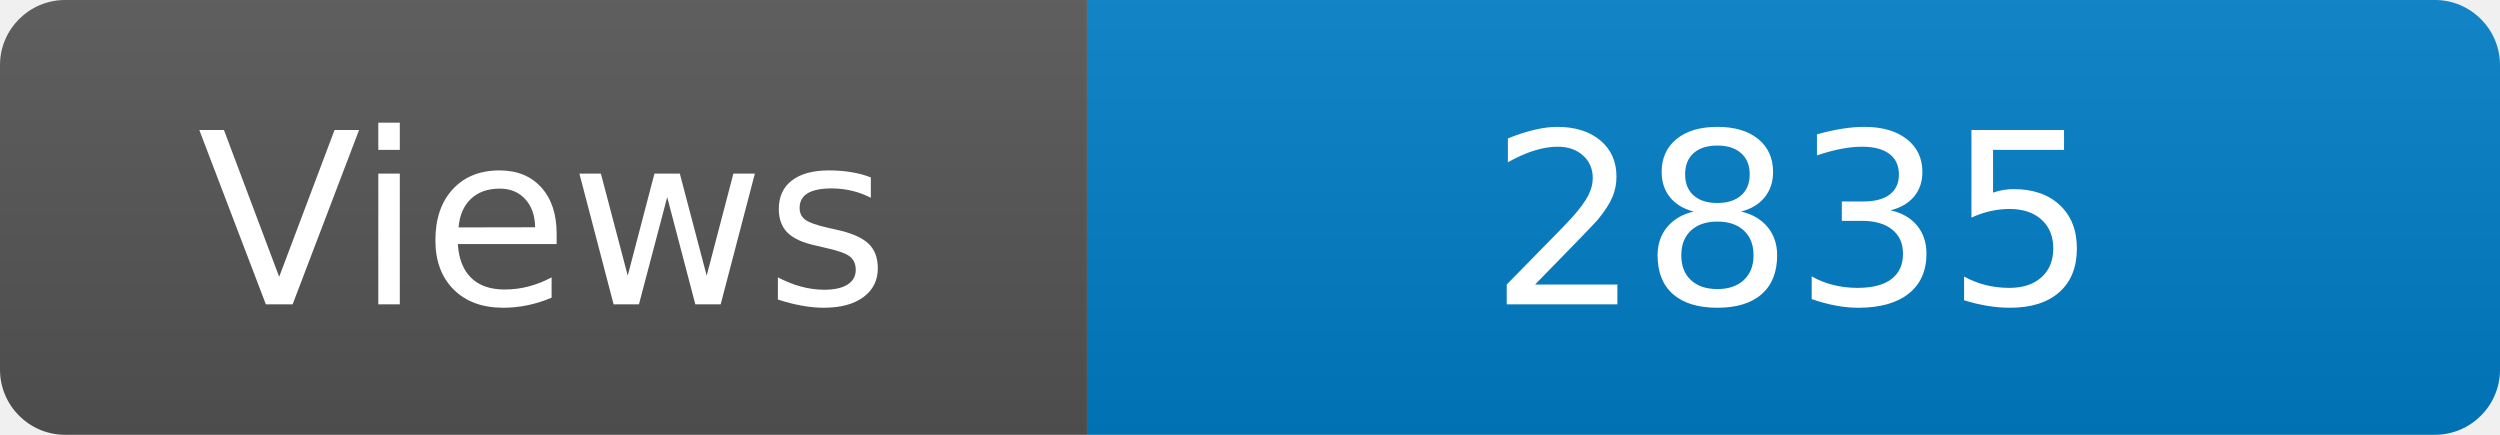
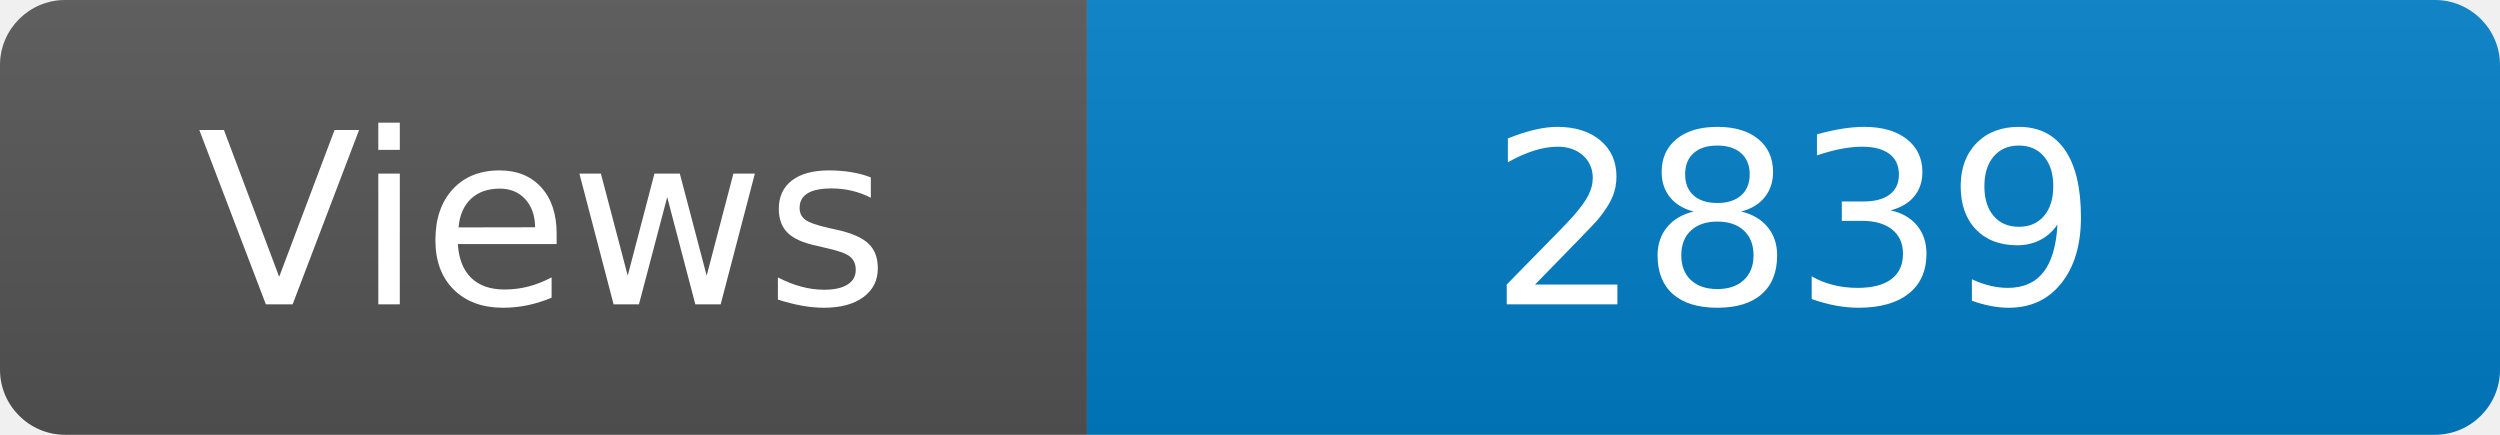
<svg xmlns="http://www.w3.org/2000/svg" width="115" height="20" role="img" aria-label="Maintained?: yes">
  <linearGradient id="s" x2="0" y2="100%">
    <stop offset="0" stop-color="#bbb" stop-opacity=".1" />
    <stop offset="1" stop-opacity=".1" />
  </linearGradient>
  <clipPath id="r">
    <rect width="115" height="20" rx="3" fill="#fff" />
  </clipPath>
  <g clip-path="url(#r)">
    <rect width="50" height="20" fill="#555" />
    <rect x="50" width="160" height="20" fill="#007ec6" />
    <rect width="115" height="20" fill="url(#s)" />
  </g>
  <g fill="#fff" text-anchor="middle" font-family="Verdana,Geneva,DejaVu Sans,sans-serif" font-size="110">
    <text x="250" y="140" transform="scale(.1)" fill="#fff">Views</text>
-     <text x="825" y="140" transform="scale(.1)" fill="#fff">2835</text>
+     <text x="825" y="140" transform="scale(.1)" fill="#fff">2839</text>
  </g>
</svg>
